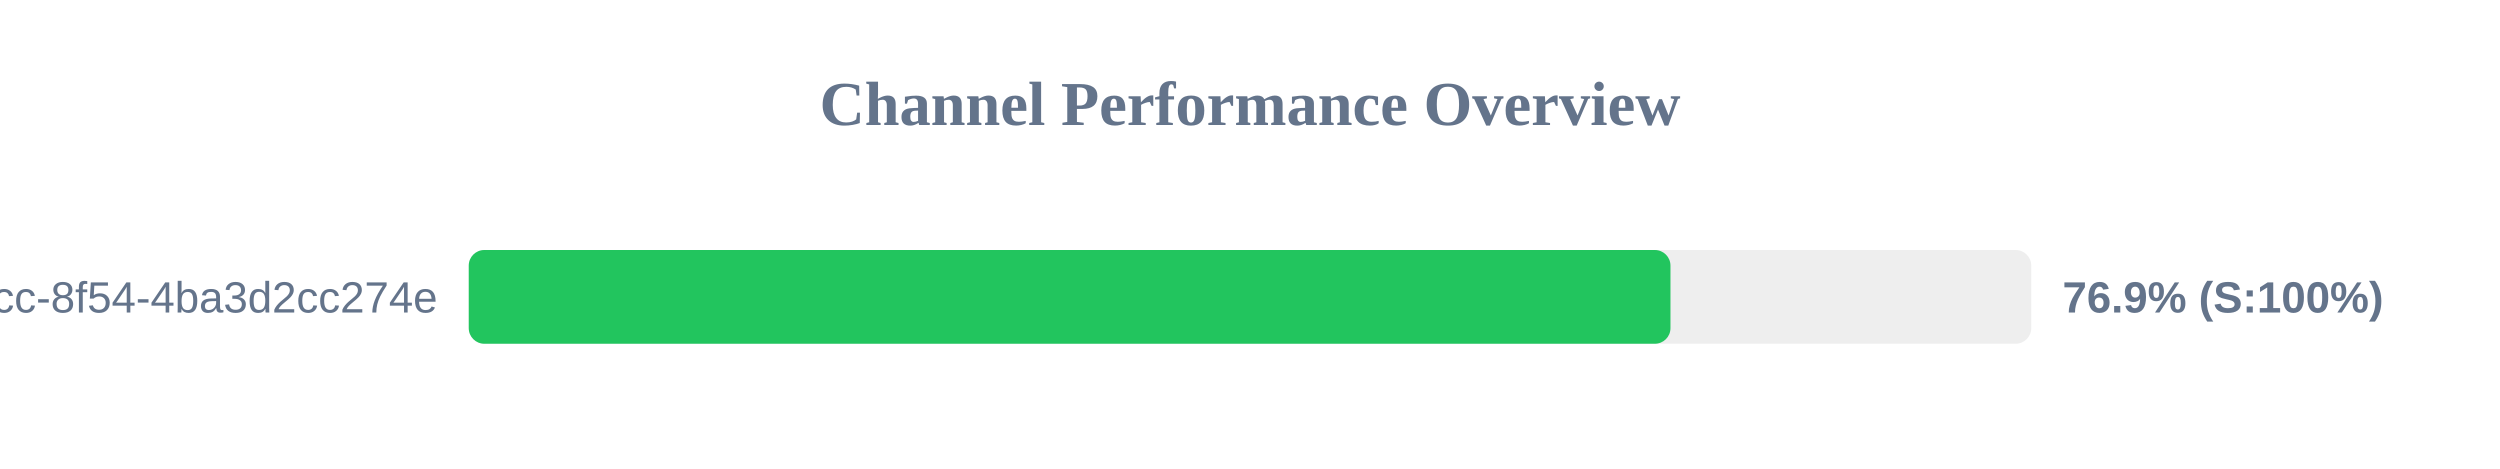
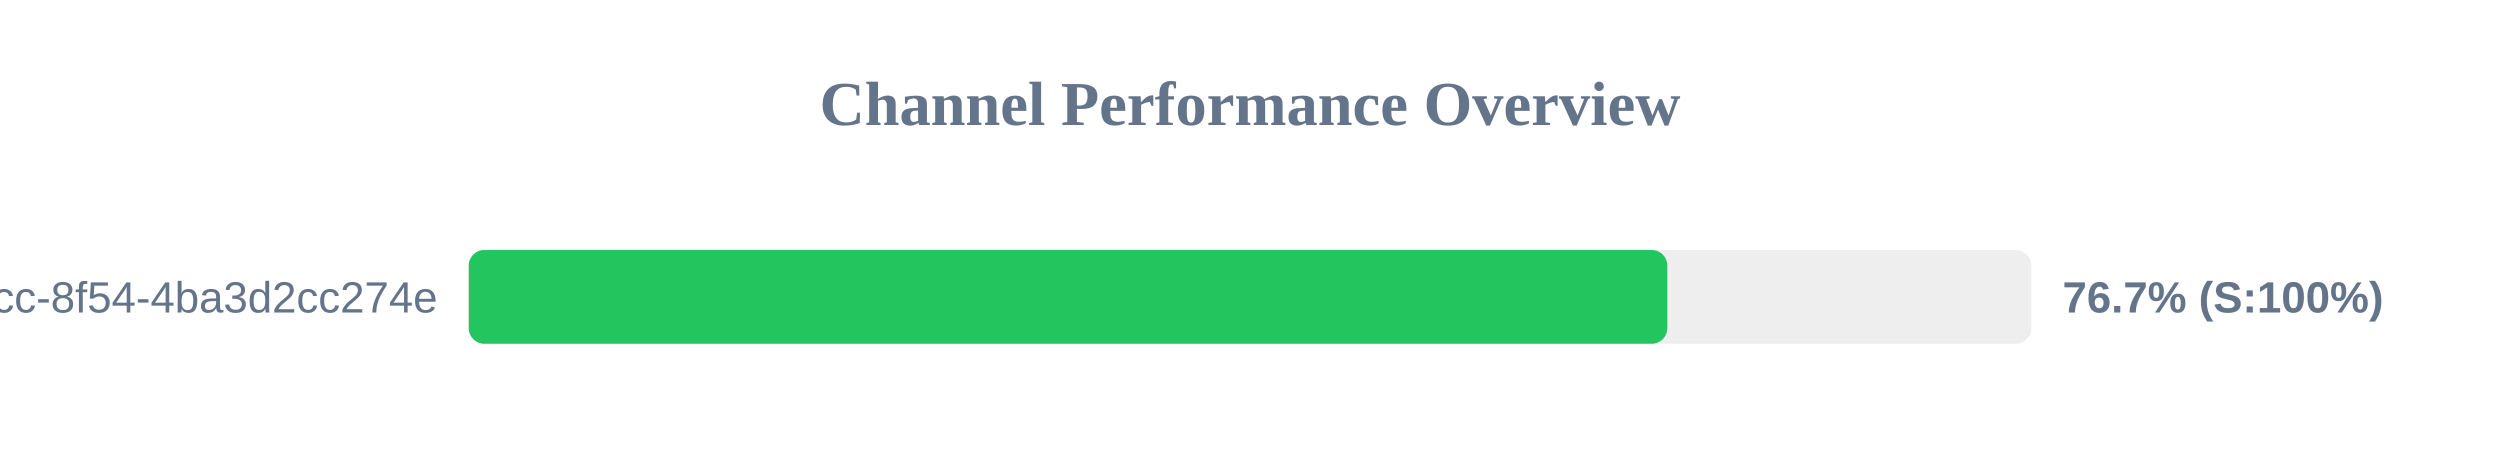
<svg xmlns="http://www.w3.org/2000/svg" width="800" height="150" version="1.1">
  <style>
        .row { font: 14px Arial; fill: #64748b; }
        .score { font: bold 14px Arial; fill: #64748b; }
    </style>
  <text x="400" y="40" text-anchor="middle" font-size="20px" font-weight="bold" fill="#64748b">Channel Performance Overview</text>
  <rect x="150" y="80" width="500" height="30" fill="#eee" rx="5" />
-   <rect x="150" y="80" width="384.55" height="30" fill="#22c55e" rx="5" />
+   <rect x="150" y="80" width="383.55" height="30" fill="#22c55e" rx="5" />
  <text x="140" y="100" text-anchor="end" class="row">?uuid=45cc0b3a-0adb-4dcc-8f54-4ba3d2cc274e</text>
-   <text x="660" y="100" text-anchor="start" class="score">76.9% (S:100%)</text>
+   <text x="660" y="100" text-anchor="start" class="score">76.7% (S:100%)</text>
</svg>
